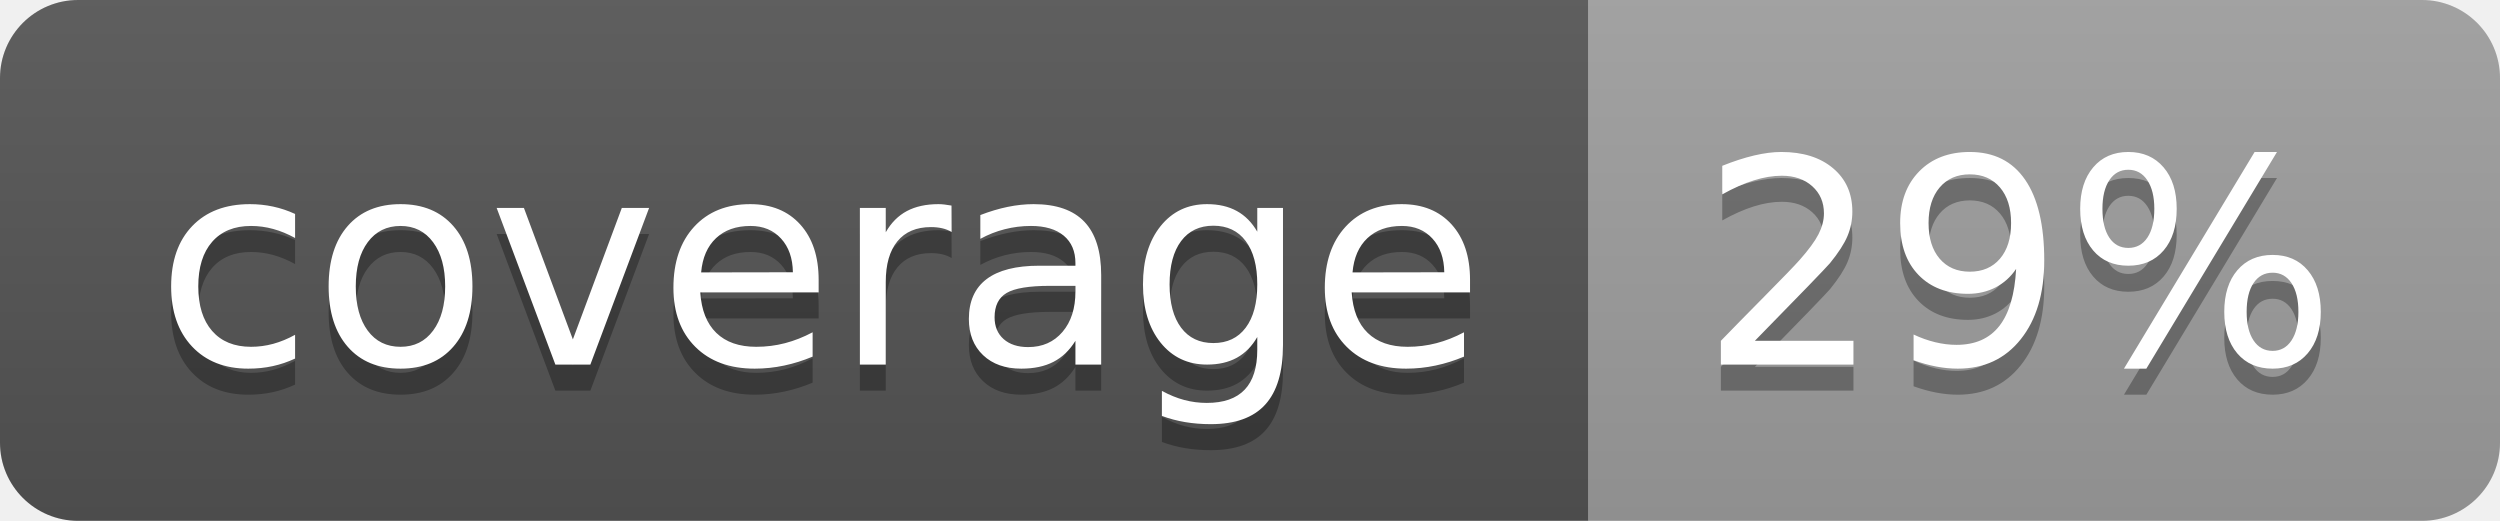
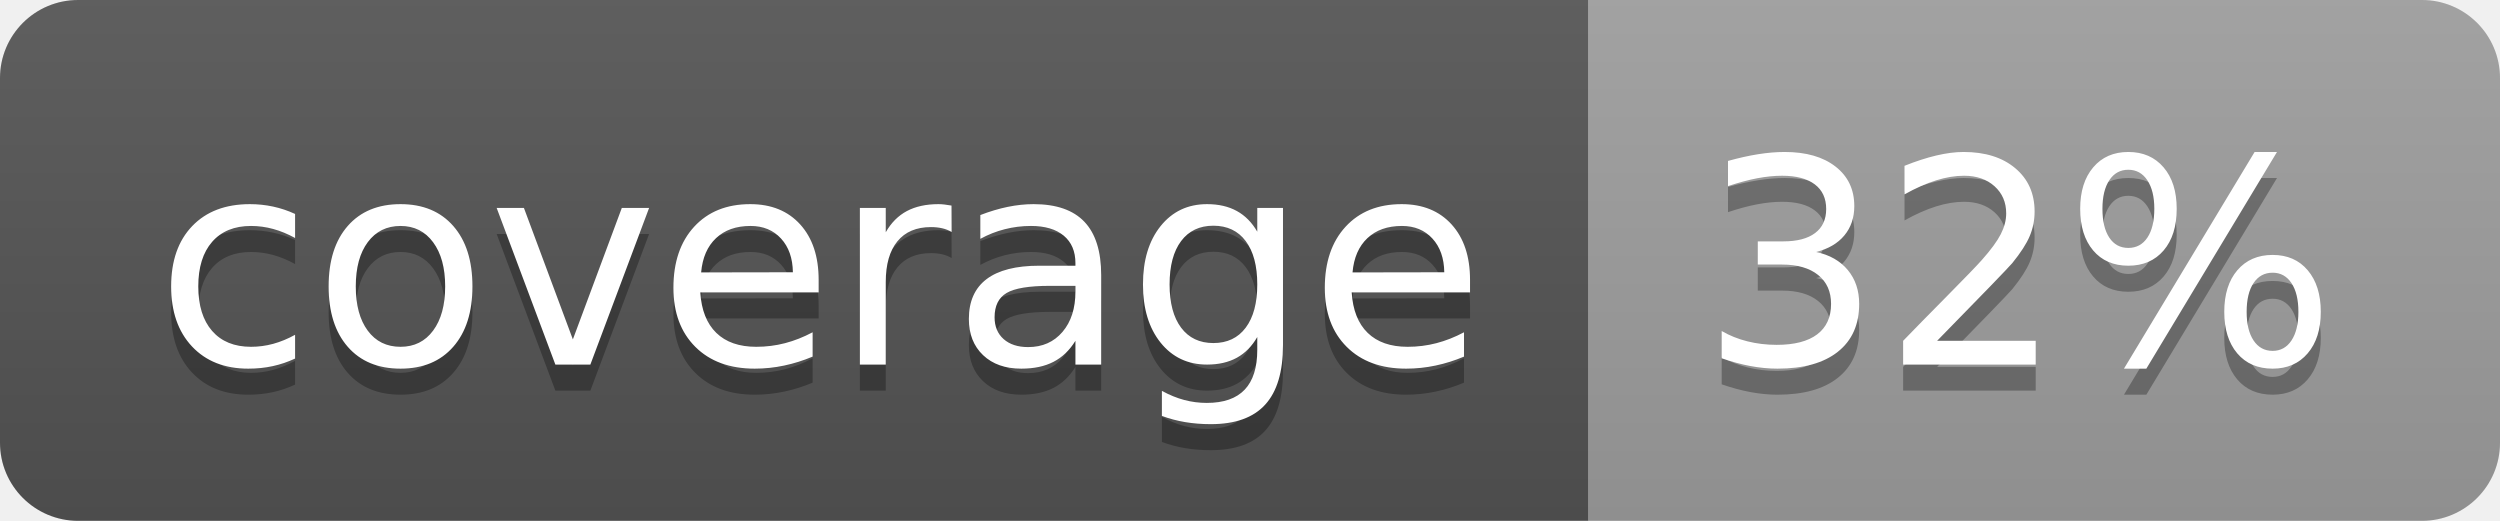
<svg xmlns="http://www.w3.org/2000/svg" width="96" height="20">
  <linearGradient id="b" x2="0" y2="100%">
    <stop offset="0" stop-color="#bbb" stop-opacity=".1" />
    <stop offset="1" stop-opacity=".1" />
  </linearGradient>
  <clipPath id="a">
    <rect width="96" height="20" rx="3" fill="#fff" />
  </clipPath>
  <g clip-path="url(#a)">
    <path fill="#555" d="M0 0h61v20H0z" />
    <path fill="#9F9F9F" d="M61 0h35v20H61z" />
    <path fill="url(#b)" d="M0 0h96v20H0z" />
  </g>
  <g fill="#fff" text-anchor="middle" font-family="DejaVu Sans,Verdana,Geneva,sans-serif" font-size="110">
    <text x="315" y="150" fill="#010101" fill-opacity=".3" transform="scale(.1)" textLength="510">coverage</text>
    <text x="315" y="140" transform="scale(.1)" textLength="510">coverage</text>
-     <text x="775" y="150" fill="#010101" fill-opacity=".3" transform="scale(.1)" textLength="250">29%</text>
-     <text x="775" y="140" transform="scale(.1)" textLength="250">29%</text>
+     <text x="775" y="150" fill="#010101" fill-opacity=".3" transform="scale(.1)" textLength="250">32%</text>
+     <text x="775" y="140" transform="scale(.1)" textLength="250">32%</text>
  </g>
</svg>
